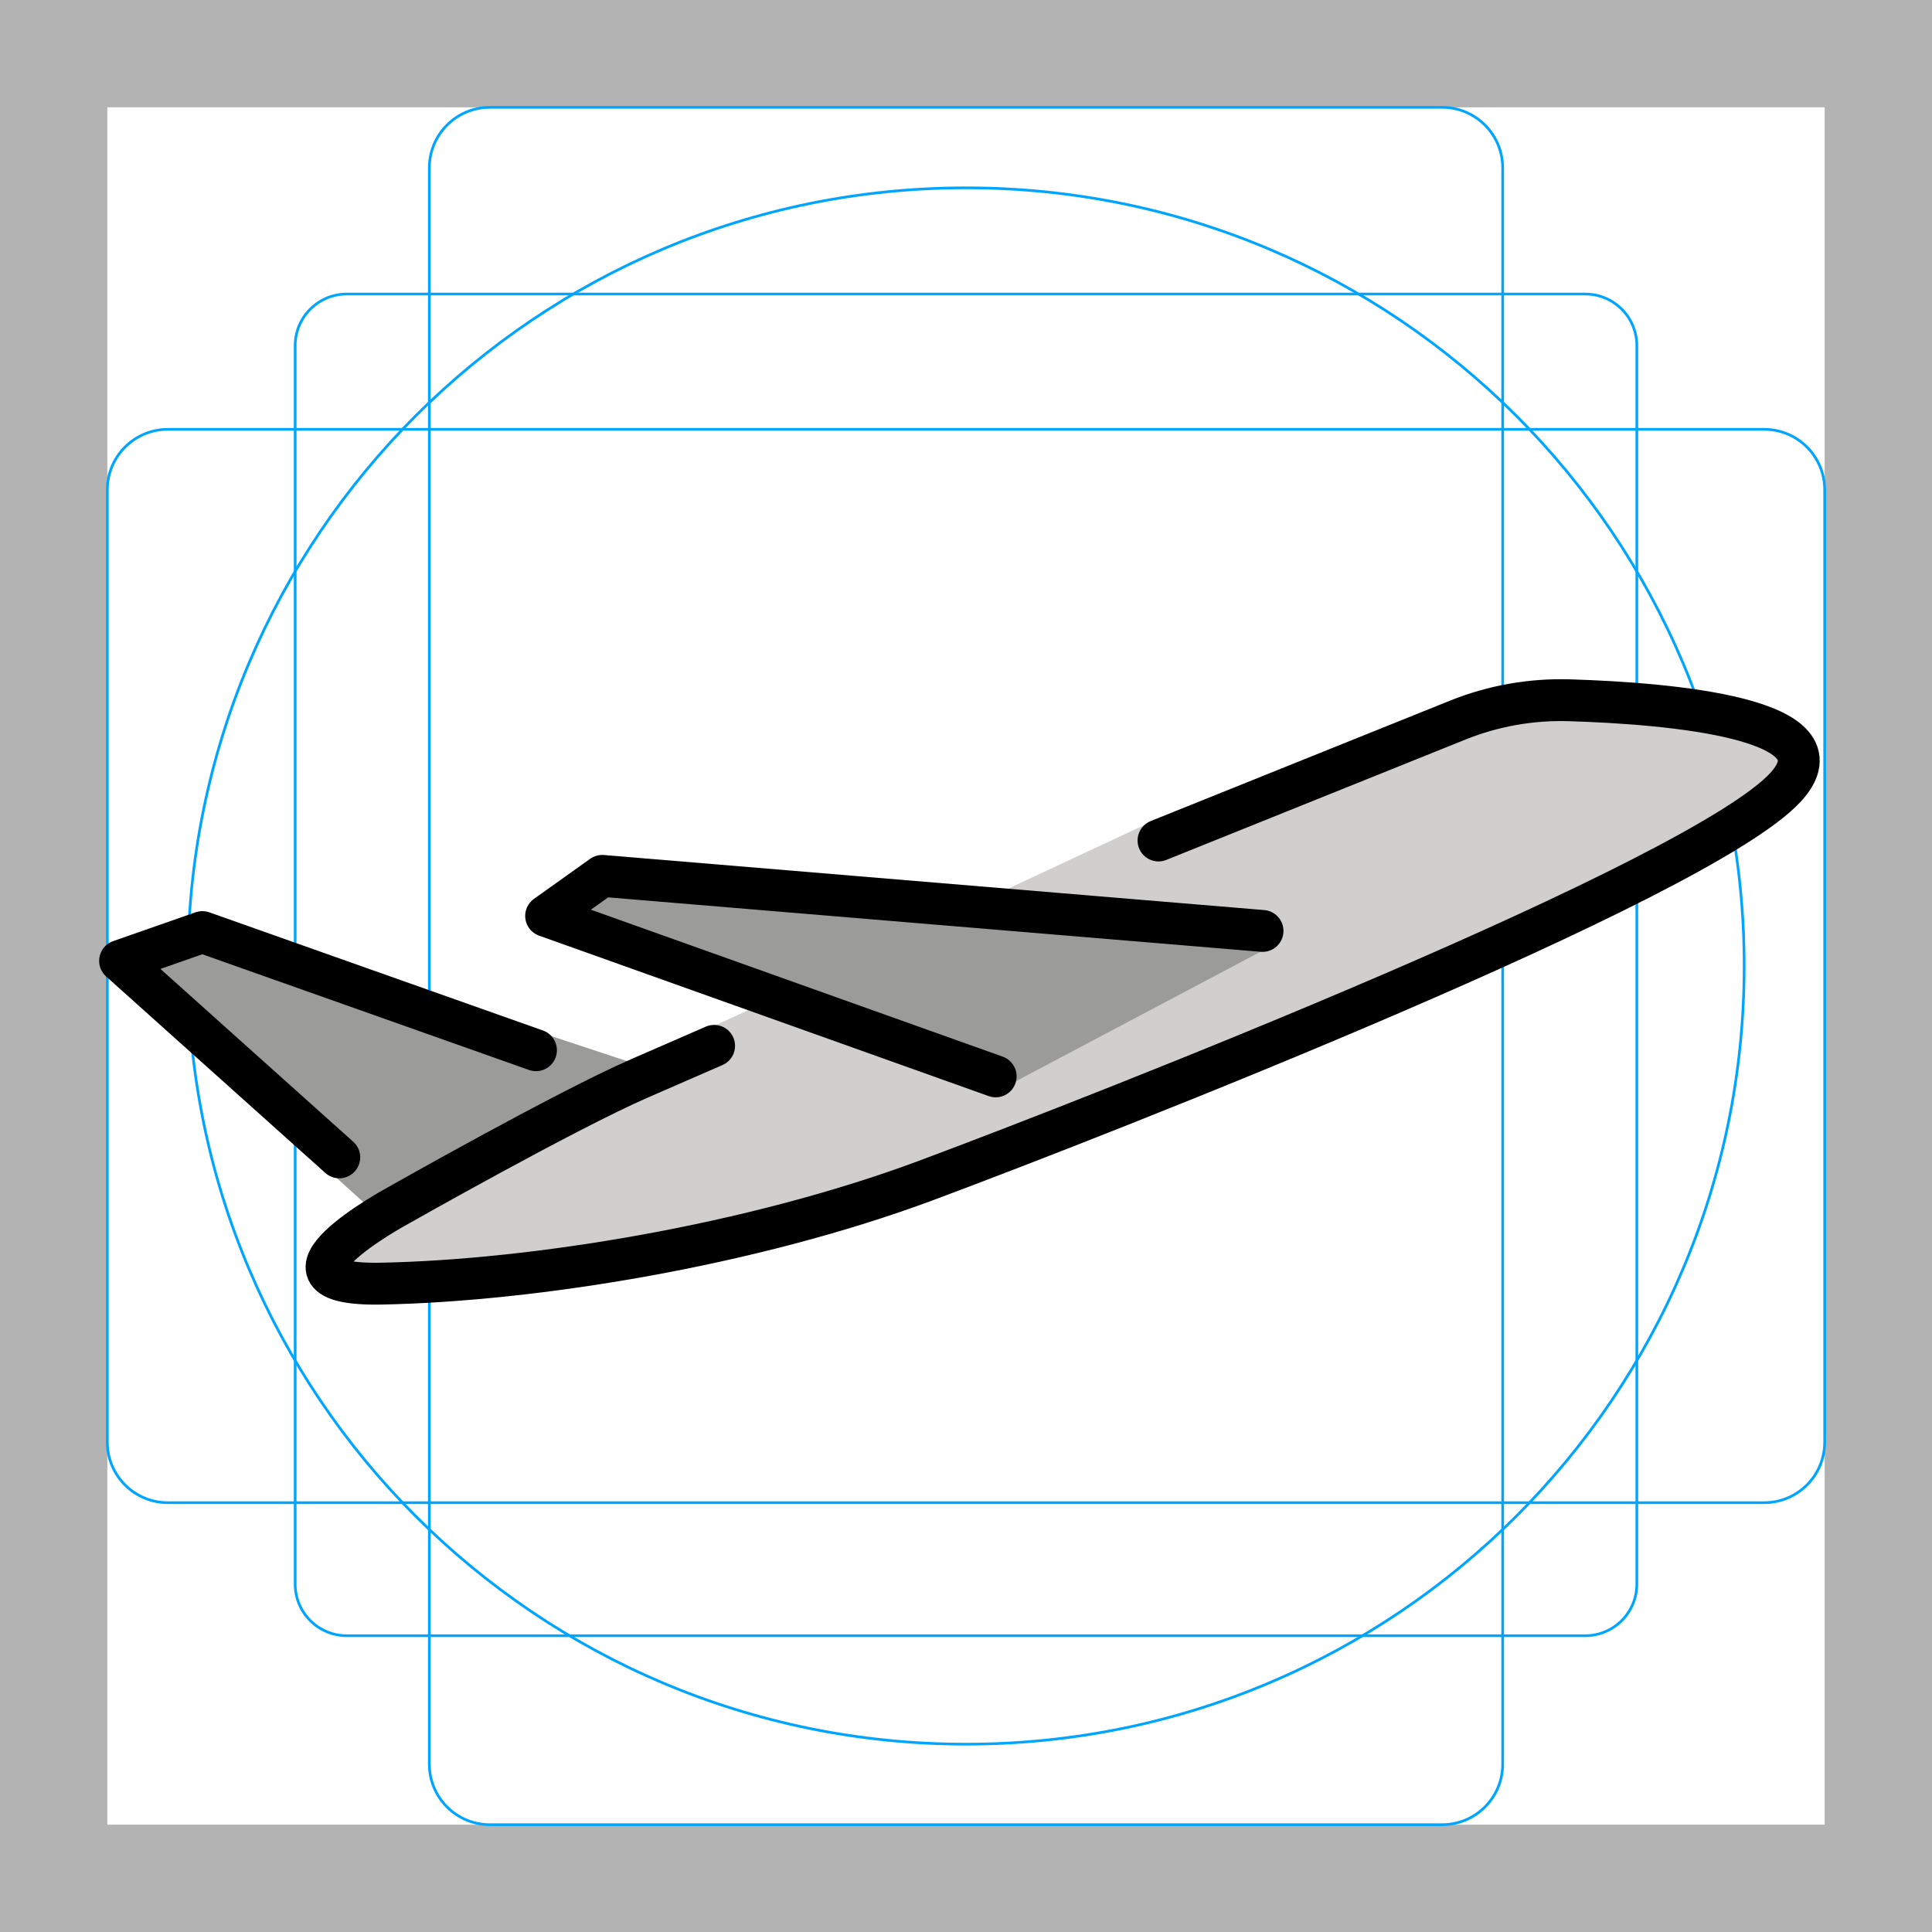
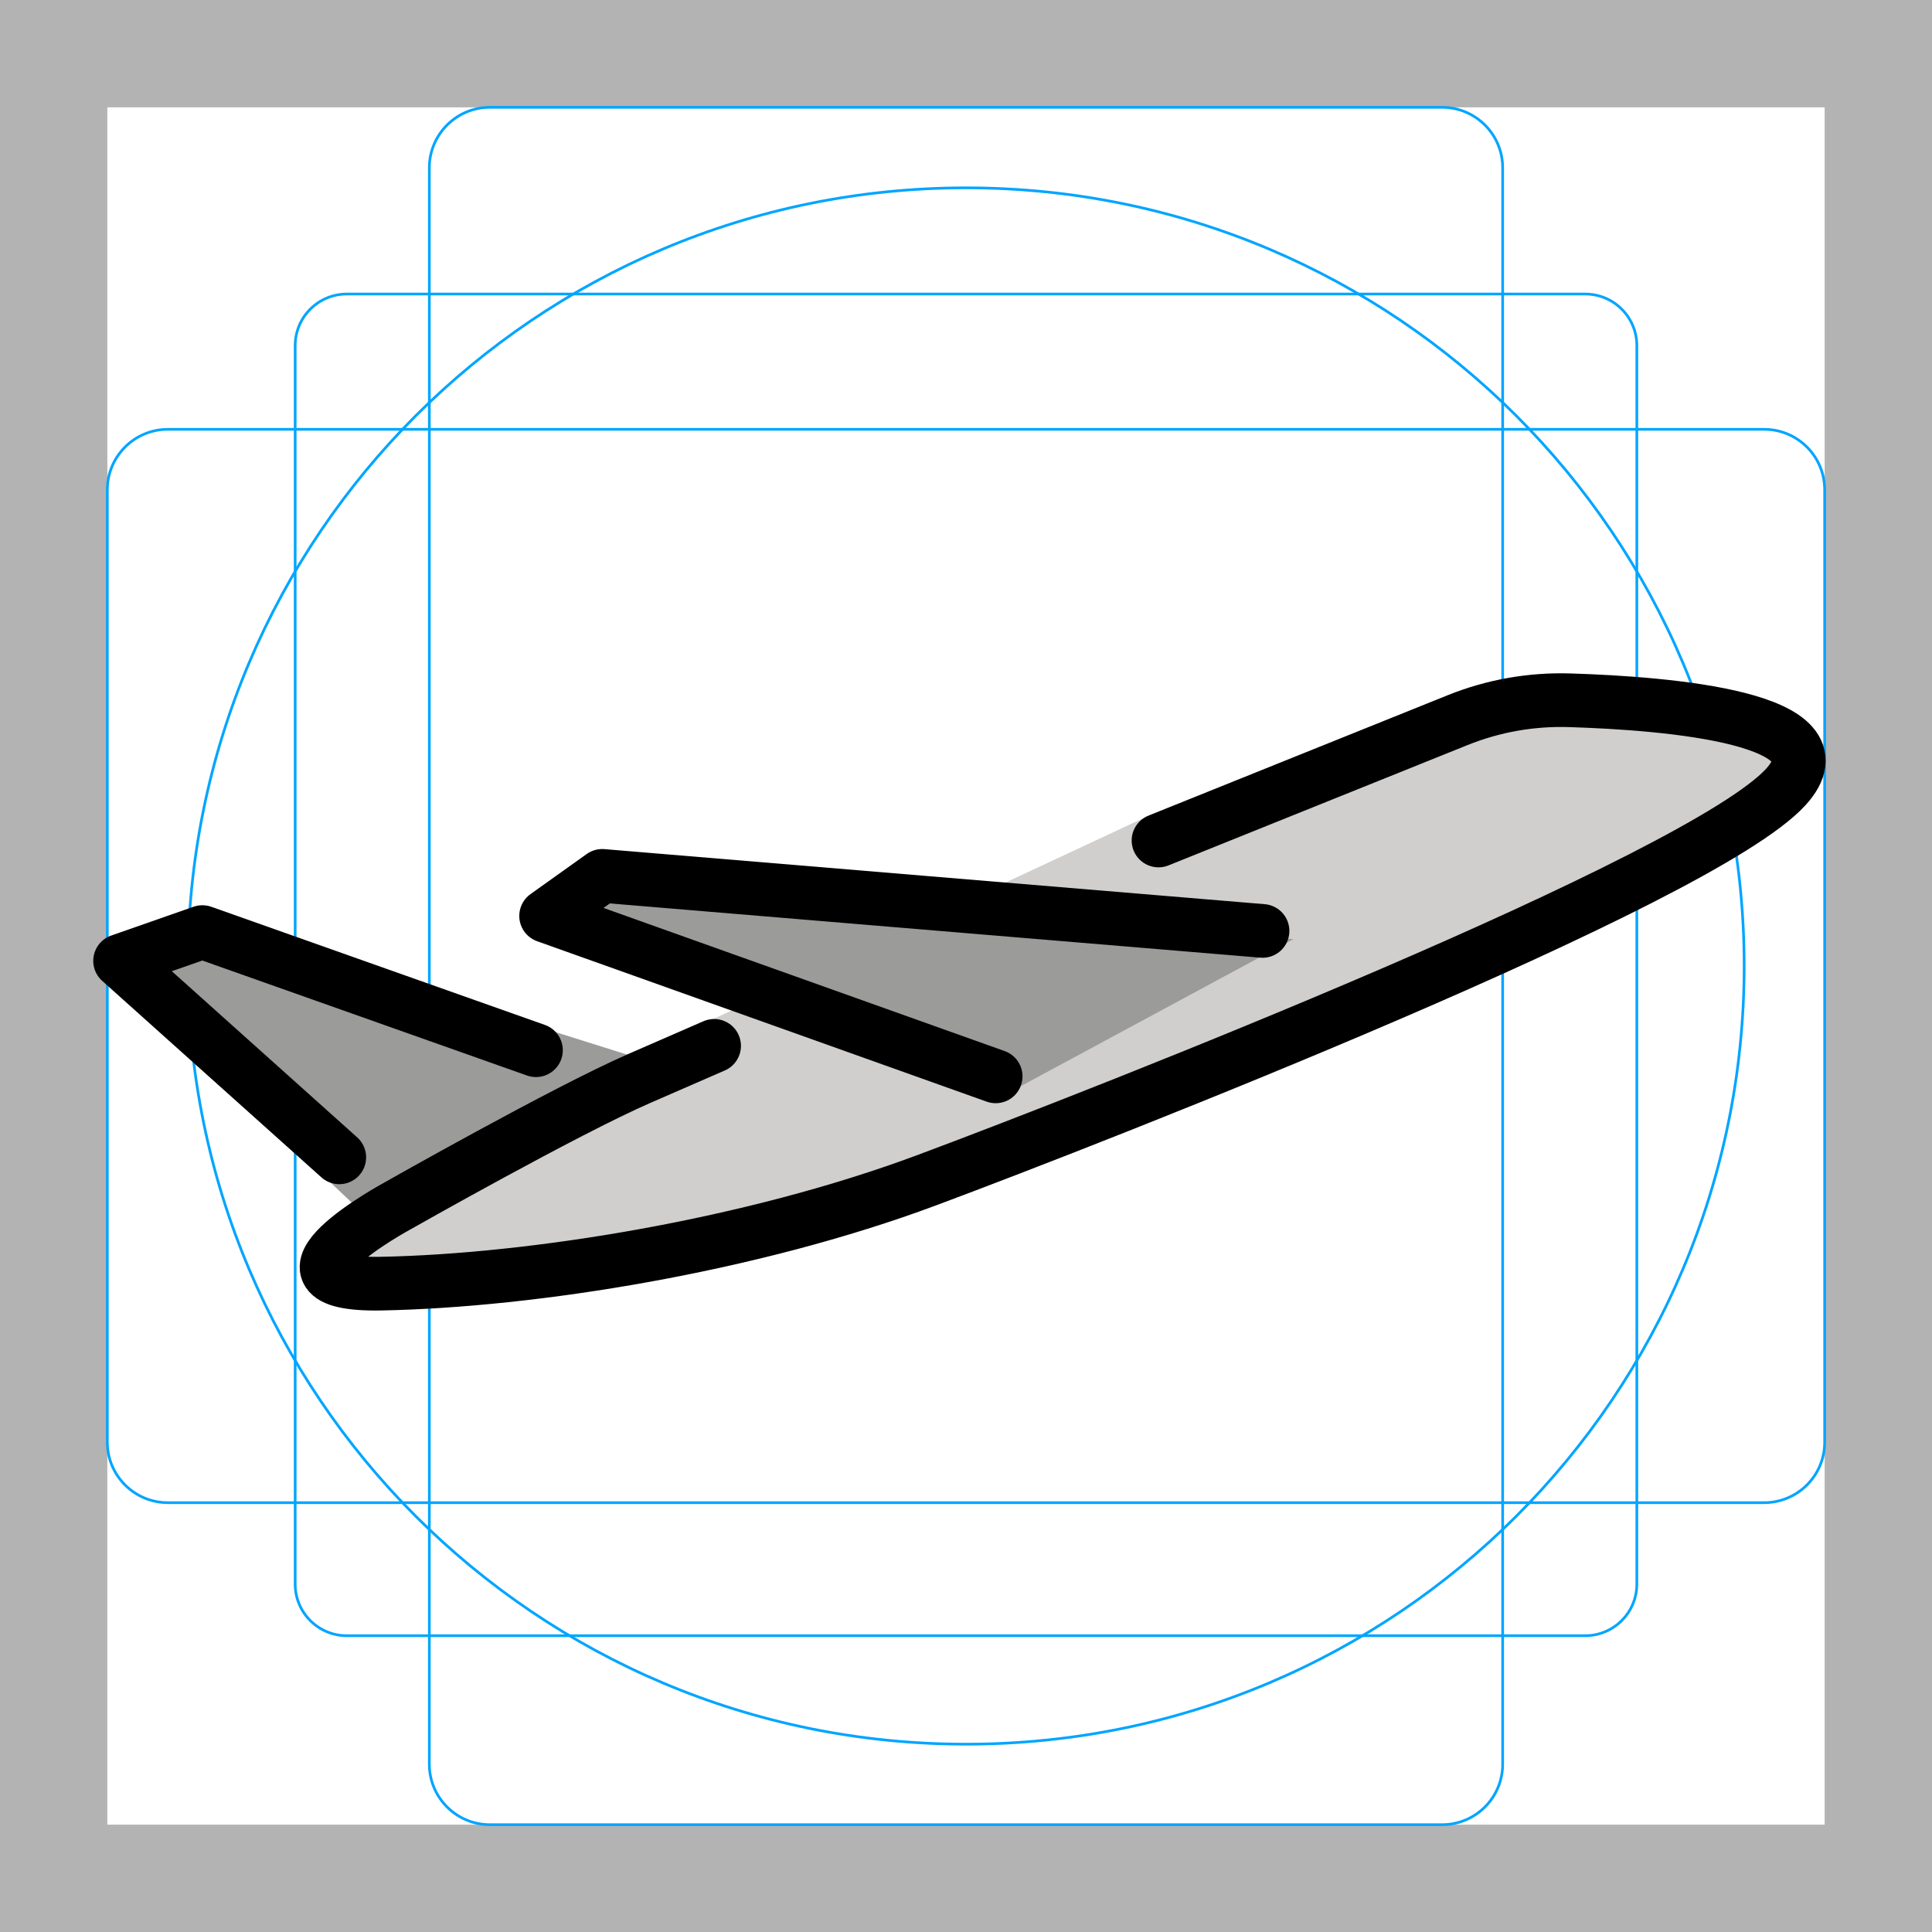
<svg xmlns="http://www.w3.org/2000/svg" id="emoji" viewBox="0 0 72 72">
  <g id="grid">
    <path fill="#b3b3b3" d="M68,4V68H4V4H68m4-4H0V72H72V0Z" />
    <path fill="none" stroke="#00a5ff" stroke-miterlimit="10" stroke-width="0.1" d="M12.923,10.958H59.077A1.923,1.923,0,0,1,61,12.881V59.035a1.923,1.923,0,0,1-1.923,1.923H12.923A1.923,1.923,0,0,1,11,59.035V12.881A1.923,1.923,0,0,1,12.923,10.958Z" />
    <rect x="16" y="4" rx="2.254" width="40" height="64" fill="none" stroke="#00a5ff" stroke-miterlimit="10" stroke-width="0.1" />
    <rect x="16" y="4" rx="2.254" width="40" height="64" transform="translate(72) rotate(90)" fill="none" stroke="#00a5ff" stroke-miterlimit="10" stroke-width="0.1" />
    <circle cx="36" cy="36" r="29" fill="none" stroke="#00a5ff" stroke-miterlimit="10" stroke-width="0.1" />
  </g>
  <g id="color">
-     <polyline fill="#9b9b9a" stroke="none" points="24,39.754 8.119,34.508 3.682,35.883 14.022,45.235" />
-     <path fill="#d0cfce" stroke="none" d="M42.589,30.773l13.635-4.637c0,0,13.5-0.229,10.329,3.255 c-3.171,3.484-25.425,12.196-32.002,14.651c-6.577,2.455-14.712,3.75-20.337,3.859 c-4.924,0.095,0.59-2.891,0.59-2.891s6.256-3.55,9.025-4.757l2.635-1.949" />
-     <polyline fill="#9b9b9a" stroke="none" points="47.051,35.429 22.445,32.641 20.352,34.134 37.761,40.346" />
+     <polyline fill="#9b9b9a" stroke="none" points="24,39.5 8.119,34.508 3.682,35.883 13.3,45" />
+     <path fill="#d0cfce" stroke="none" d="M42.589,30.5 l13.635-4.637c0,0,13.5-0.229,10.329,3.255 c-3.171,3.484-25.425,12.196-32.002,14.651c-6.577,2.455-14.712,3.75-20.337,3.859 c-4.924,0.095,0.59-2.891,0.59-2.891s6.256-3.55,9.025-4.757l2.635-1.949" />
+     <polyline fill="#9b9b9a" stroke="none" points="48.2,35 22.445,32.641 20.352,34.134 38,40.5" />
  </g>
  <g id="hair" />
  <g id="skin" />
  <g id="skin-shadow" />
  <g id="line">
-     <polyline fill="none" stroke="#000000" stroke-linecap="round" stroke-linejoin="round" stroke-miterlimit="10" stroke-width="1.56" points="19.974,39.139 7.542,34.736 4.475,35.809 12.644,43.131" />
-     <polyline fill="none" stroke="#000000" stroke-linecap="round" stroke-linejoin="round" stroke-miterlimit="10" stroke-width="1.56" points="47.051,34.693 22.445,32.641 20.352,34.134 37.106,40.113" />
-     <path fill="none" stroke="#000000" stroke-linecap="round" stroke-linejoin="round" stroke-miterlimit="10" stroke-width="1.56" d="M43.174,31.323l11.149-4.486c1.327-0.534,2.743-0.784,4.173-0.74c3.7,0.114,10.39,0.667,8.057,3.23 c-3.171,3.484-25.425,12.196-32.002,14.651s-14.712,3.75-20.337,3.859c-4.924,0.095,0.59-2.891,0.59-2.891 s6.256-3.55,9.025-4.757l2.784-1.213" />
+     <polyline fill="none" stroke="#000000" stroke-linecap="round" stroke-linejoin="round" stroke-miterlimit="10" stroke-width="2" points="19.974,39.139 7.542,34.736 4.475,35.809 12.644,43.131" />
+     <polyline fill="none" stroke="#000000" stroke-linecap="round" stroke-linejoin="round" stroke-miterlimit="10" stroke-width="2" points="47.051,34.693 22.445,32.641 20.352,34.134 37.106,40.113" />
+     <path fill="none" stroke="#000000" stroke-linecap="round" stroke-linejoin="round" stroke-miterlimit="10" stroke-width="2" d="M43.174,31.323l11.149-4.486c1.327-0.534,2.743-0.784,4.173-0.74c3.7,0.114,10.39,0.667,8.057,3.23 c-3.171,3.484-25.425,12.196-32.002,14.651s-14.712,3.75-20.337,3.859c-4.924,0.095,0.59-2.891,0.59-2.891 s6.256-3.55,9.025-4.757l2.784-1.213" />
  </g>
</svg>
